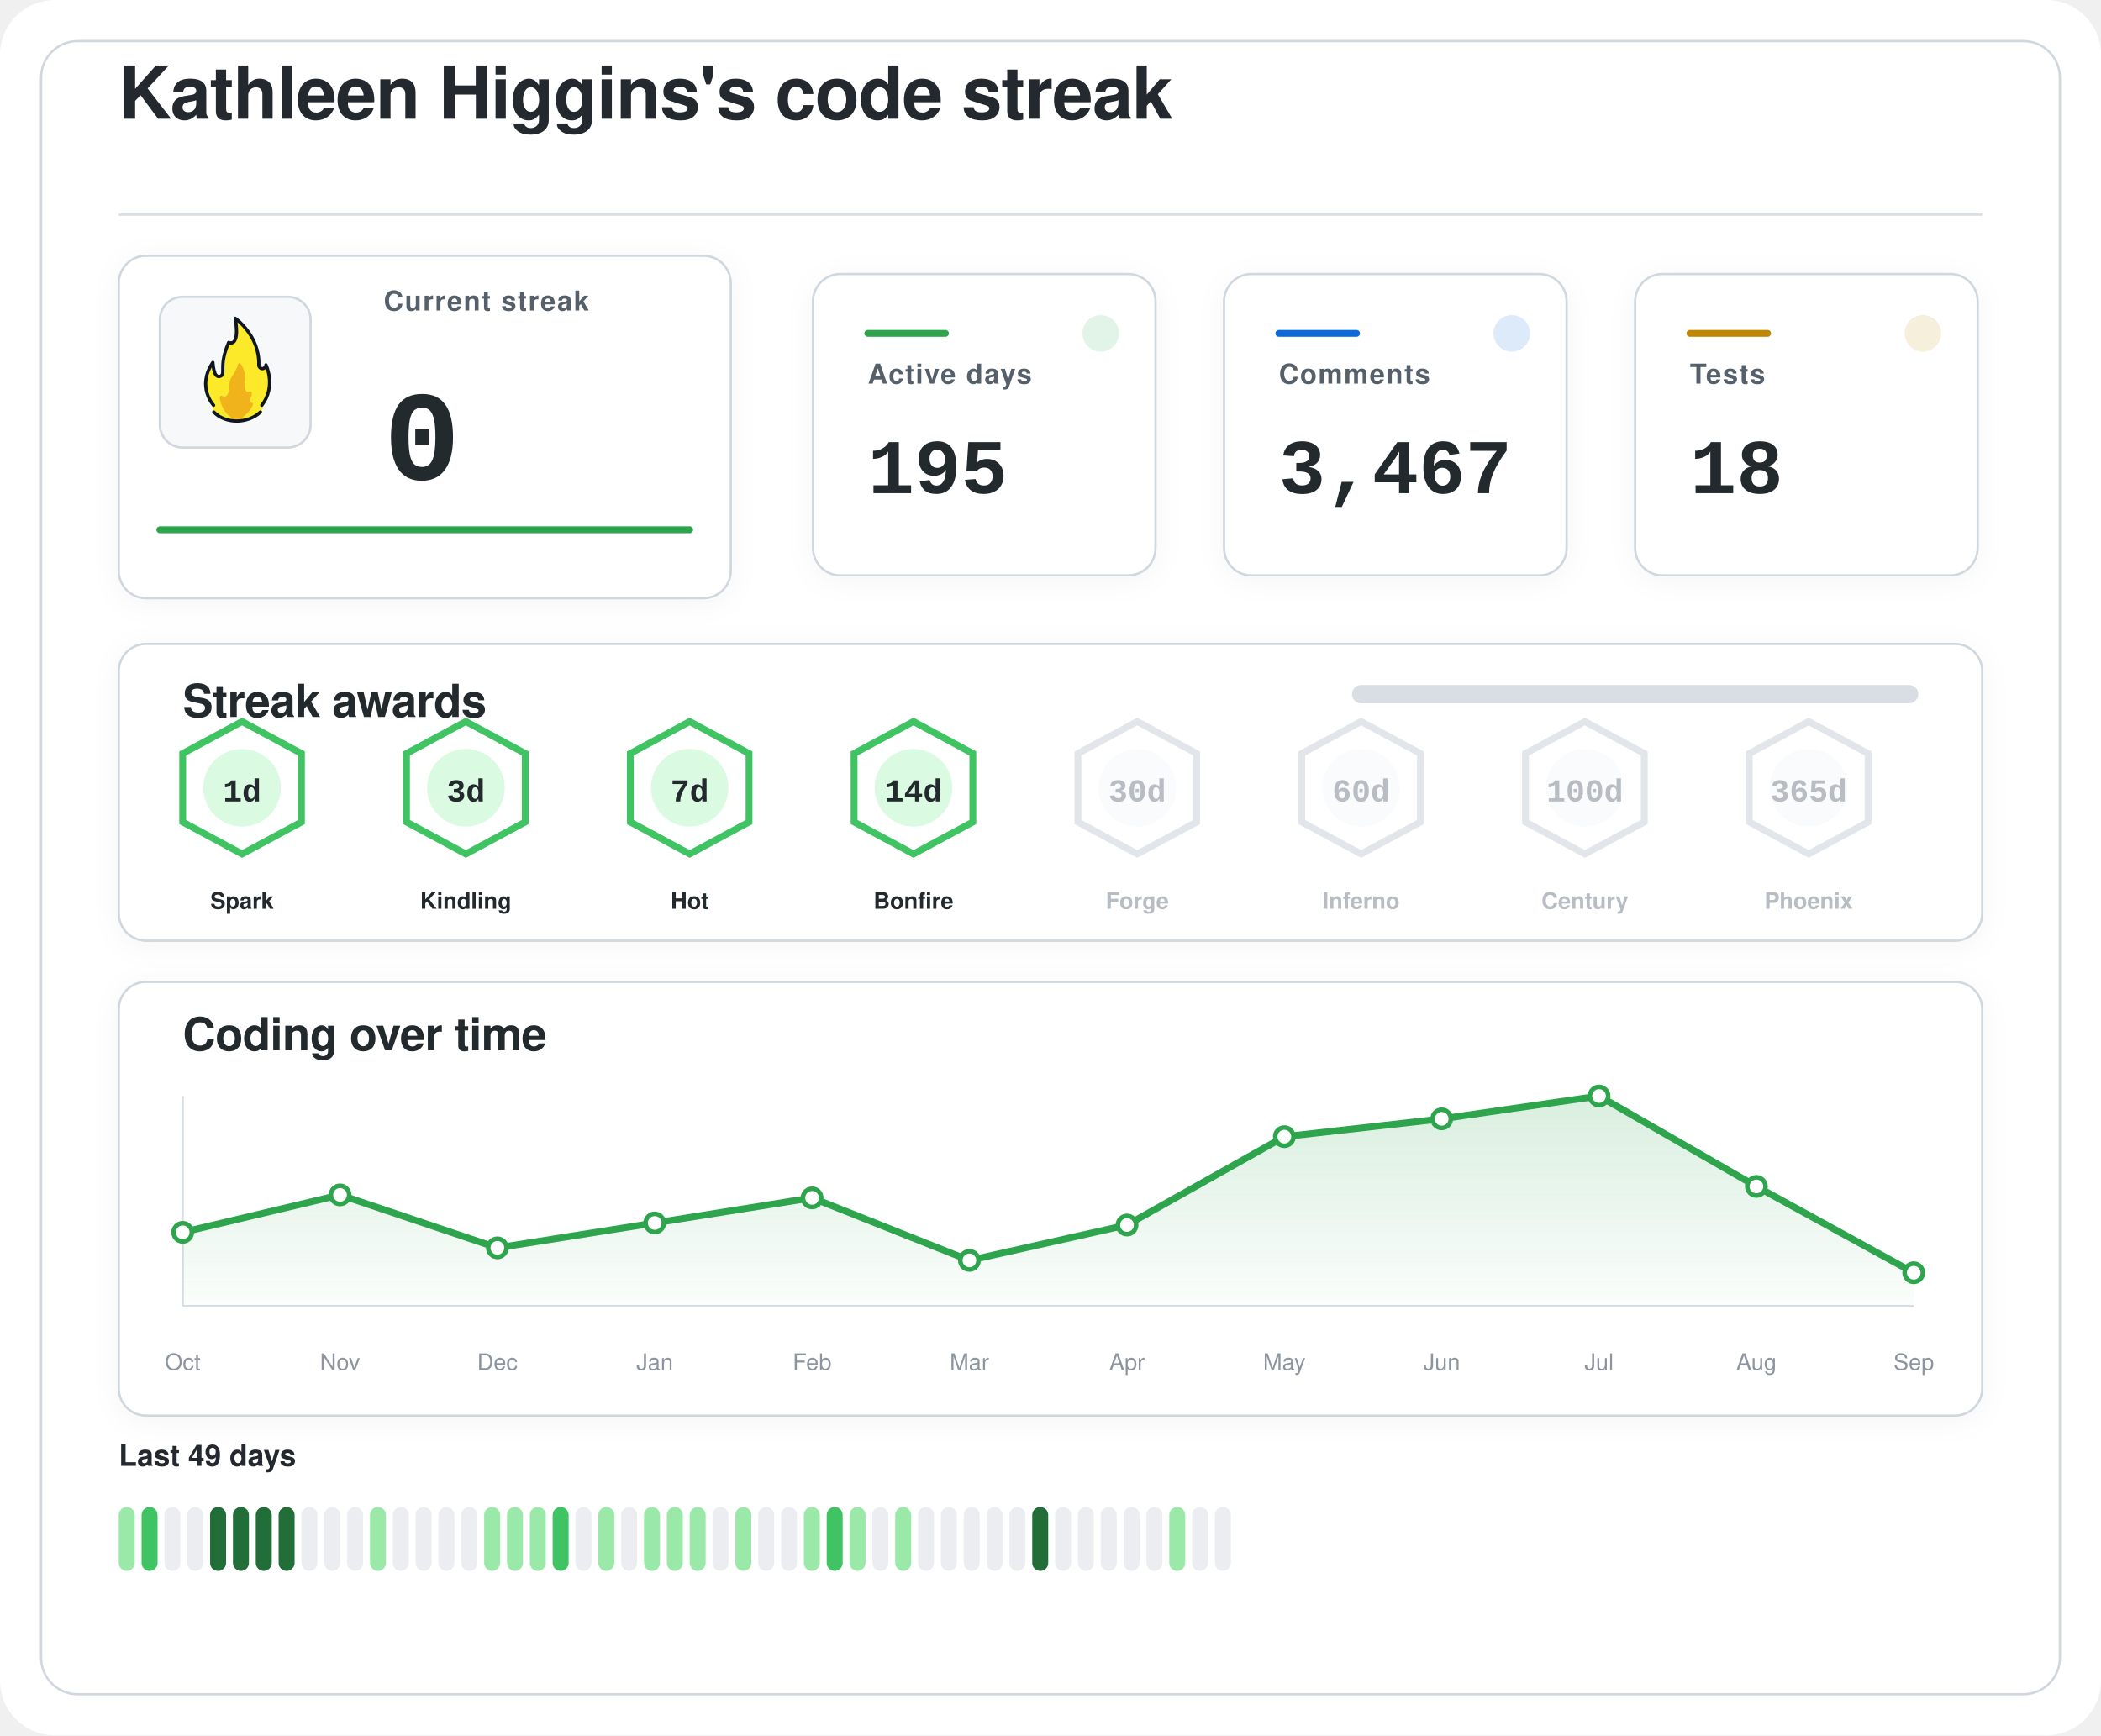
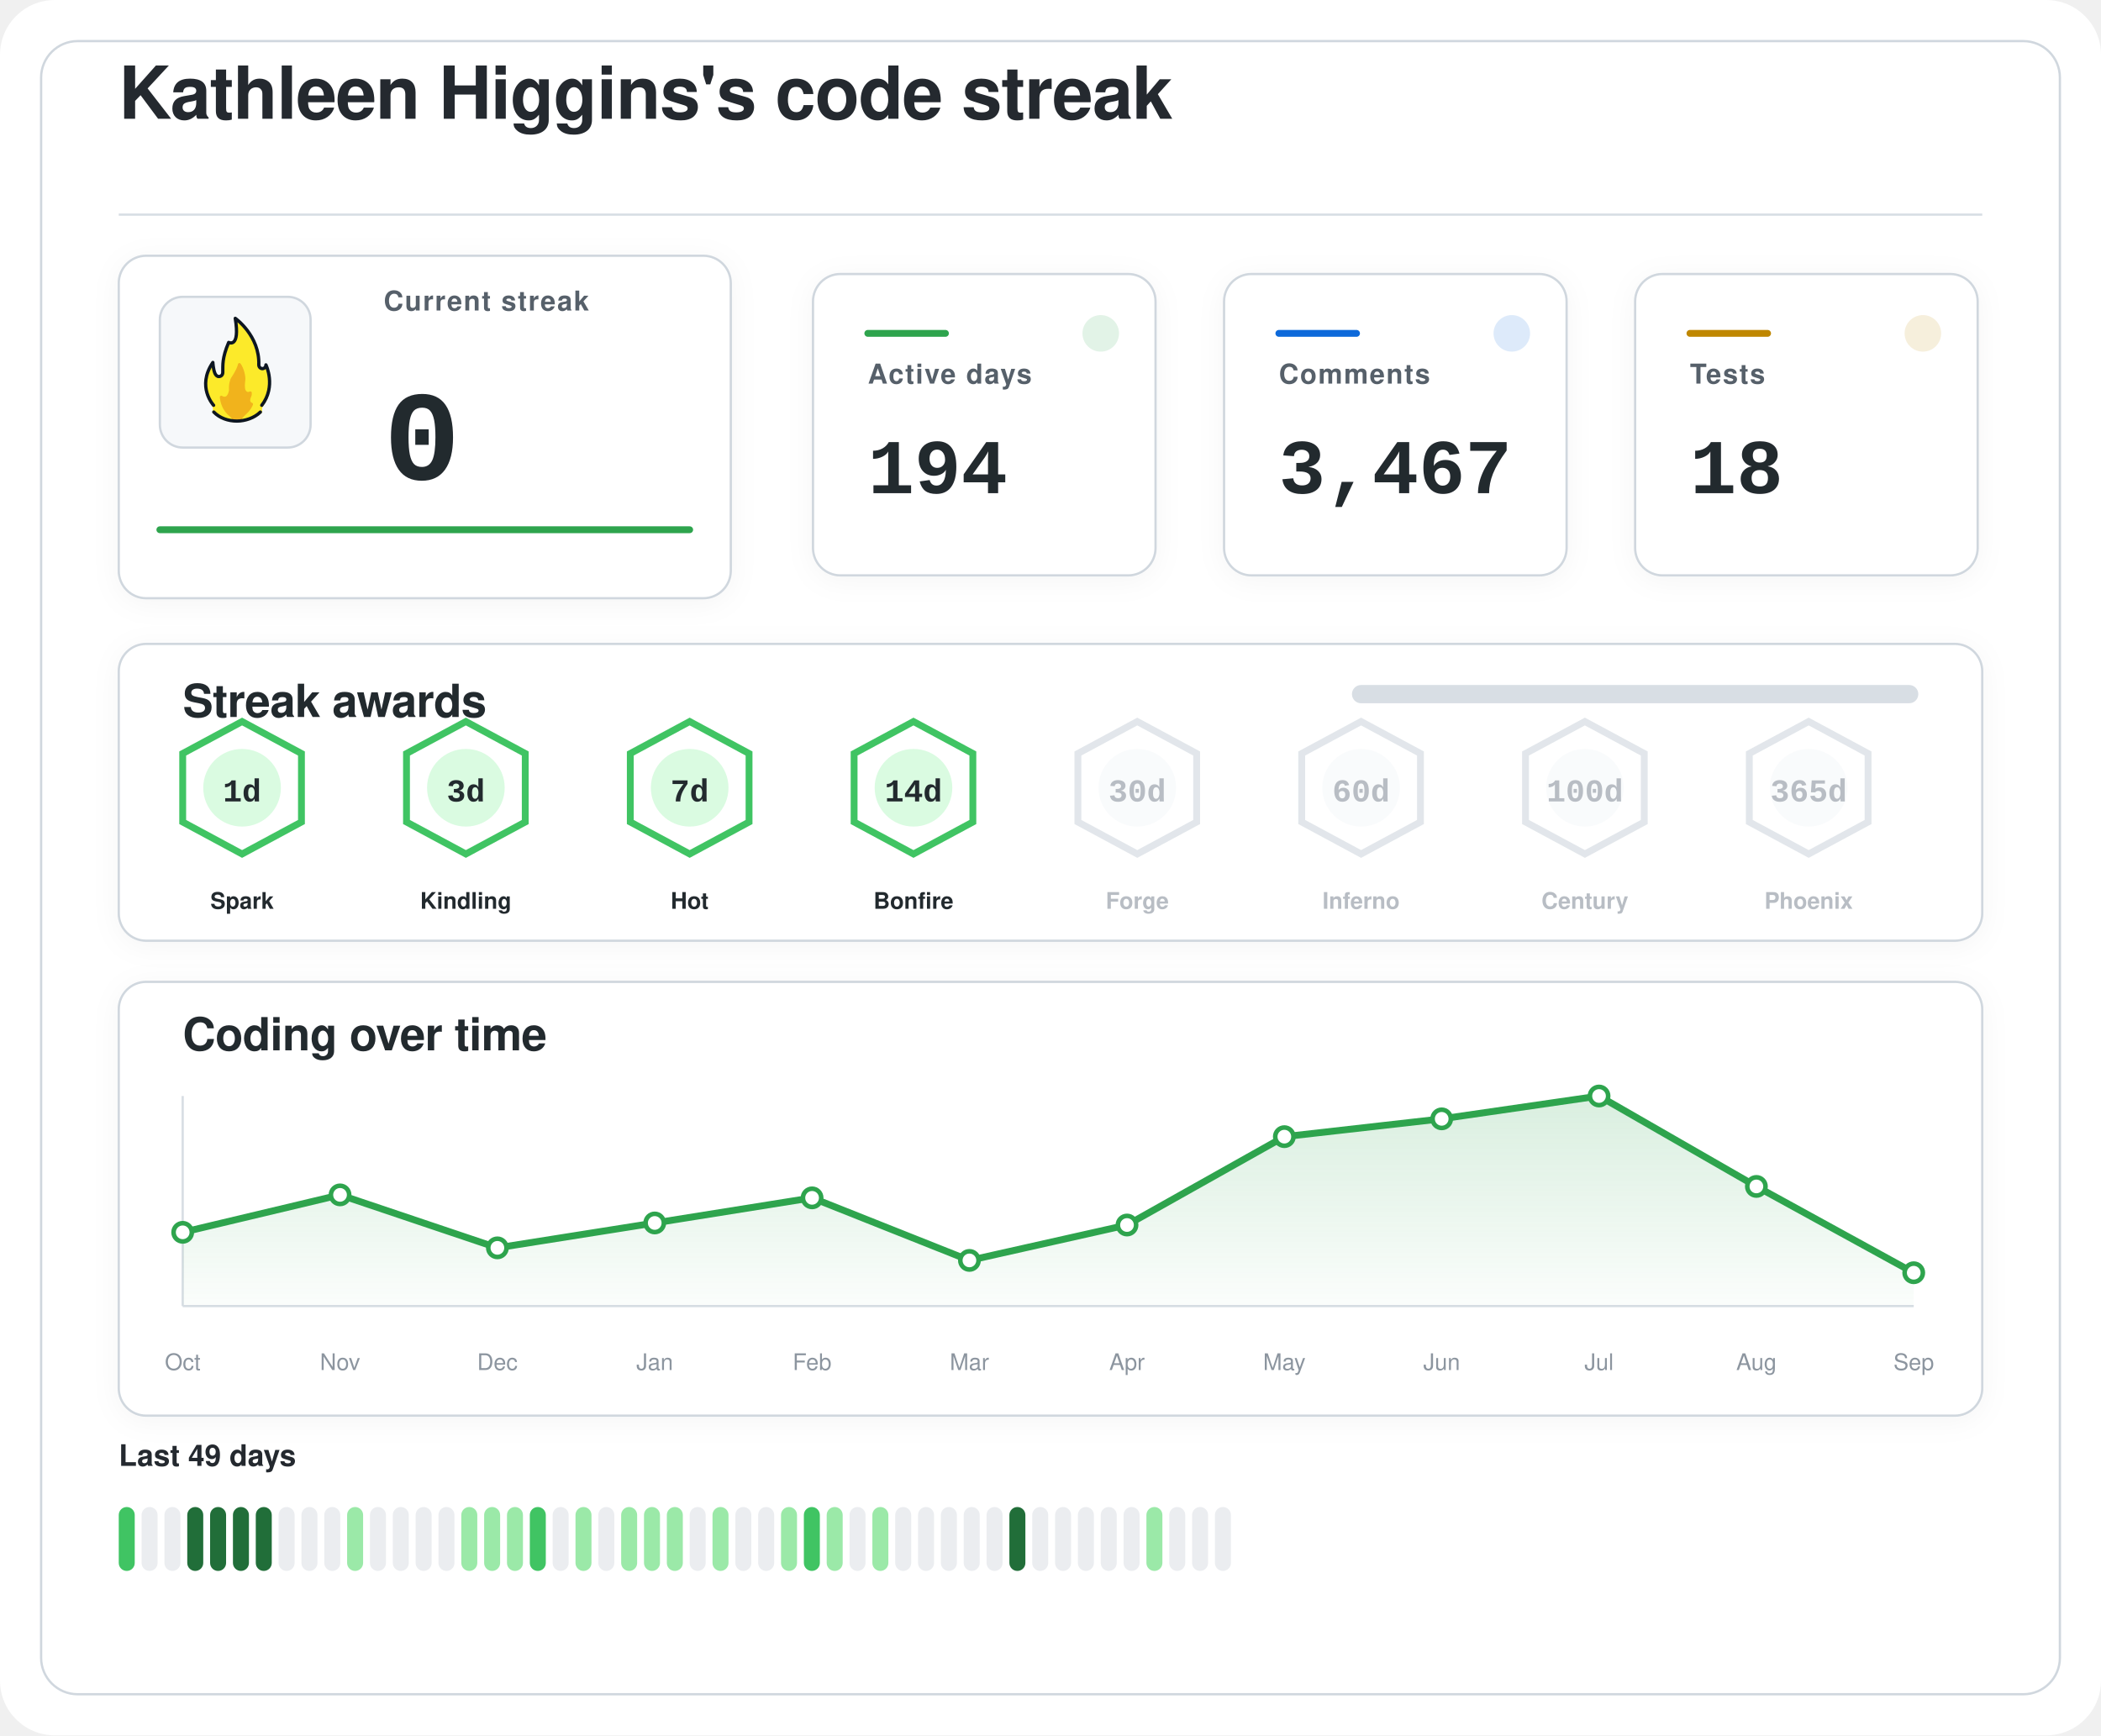
<svg xmlns="http://www.w3.org/2000/svg" width="920" height="760" viewBox="0 0 920 760" role="img" aria-labelledby="title desc">
  <defs>
    <filter id="softShadow" x="-20%" y="-20%" width="140%" height="140%">
      <feDropShadow dx="0" dy="2" stdDeviation="6" flood-color="#1f2328" flood-opacity="0.04" />
    </filter>
    <linearGradient id="chartWash" x1="0%" y1="0%" x2="0%" y2="100%">
      <stop offset="0%" stop-color="#2da44e" stop-opacity="0.18" />
      <stop offset="100%" stop-color="#2da44e" stop-opacity="0.02" />
    </linearGradient>
  </defs>
  <rect width="920" height="760" rx="24" fill="#ffffff" />
  <rect x="18" y="18" width="884" height="724" rx="16" fill="#ffffff" stroke="#d0d7de" stroke-width="1" />
  <g transform="translate(52 52)">
    <text x="0" y="0" fill="#24292f" font-family="-apple-system, BlinkMacSystemFont, 'Segoe UI', Helvetica, Arial, sans-serif" font-size="32" font-weight="600" letter-spacing="-0.4">
    Kathleen Higgins's code streak
  </text>
    <line x1="0" y1="42" x2="816" y2="42" stroke="#d8dee4" stroke-width="1" />
  </g>
  <g filter="url(#softShadow)">
    <rect x="52" y="112" width="268" height="150" rx="12" fill="#ffffff" stroke="#d0d7de" stroke-width="1" />
    <rect x="70" y="130" width="66" height="66" rx="10" fill="#f6f8fa" stroke="#d0d7de" stroke-width="1" />
    <g transform="translate(78 136) scale(0.7222)">
      <path fill="#FCEA2B" d="M51.334,58.302c7.563-9.789,4.032-21.872,2.446-25.569c-0.18-0.419-0.93-0.557-0.982-0.101c-0.122,1.08-0.406,2.361-2.004,1.974c-0.82-0.199-1.348-0.556-1.348-1.88c0.511-15.049-10.511-25.297-14.346-28.536c-0.51-0.431-1.267,0.029-1.159,0.704c2.456,15.335-1.608,14.285-3.099,13.819c-0.259-0.081-0.541,0.055-0.66,0.307c-4.588,9.701-3.411,14.265-3.519,17.445c0,0.257,0,0.687,0,0.958c0,1.746-1.415,2.582-2.561,2.071c-2.054-0.916-2.405-6.373-2.413-7.824c-0.004-0.683-0.809-0.879-1.202-0.332c-8.805,12.267-2.325,23.197-0.082,26.317c0.646,0.898,0.902,2.075,0.535,3.13c-0.041,0.118-0.09,0.235-0.146,0.349c-0.399,0.798,0.671,1.4,0.671,1.4c1.315,1.234,5.465,5.181,14.282,5.181c7.134-0,11.948-3.059,13.83-4.725c0.883-0.781,1.276-0.859,1.273-1.683C50.846,60.324,50.824,58.807,51.334,58.302" />
      <path fill="#F1B31C" d="M36.294,32.558c-0.295,1.461-1.32,4.002-4.207,8.35c-0.059,0.106-0.117,0.21-0.176,0.317c-0.309,0.689-1.355,3.341-1.062,7.051c-0,0.002-0.573,4.337-2.977,3.976c-0.509-0.077-0.921-0.251-1.254-0.477c-0.611-0.416-1.423,0.108-1.349,0.853c0.32,3.192,1.603,8.082,6.153,11.672c0,0,1.283,1.06,1.442,1.975c0.005,0.03,0.029,0.051,0.059,0.051l5.274,0c0.183,0,0.208-0.024,0.213-0.059c0.036-0.24,0.364-1.25,3.202-3.773c1.997-1.775,3.165-3.898,3.742-5.348c0.205-0.514-0.101-1.117-0.639-1.207c-0.344-0.057-0.713-0.36-1.013-1.184c-0.006-0.024-0.217-0.838,0.601-2.559c0.381-0.801,0.424-1.665,0.36-2.365c-0.058-0.632-0.723-0.998-1.282-0.716c-0.784,0.397-1.869,0.53-2.599-1.075c0,0-0.658-1.566-0.086-5.452c0.437-2.966-1.011-7.862-2.828-10.375C37.419,31.589,36.446,31.803,36.294,32.558z" />
      <path fill="none" stroke="#101820" stroke-linecap="round" stroke-linejoin="round" stroke-width="2" d="M21.63,61.556c3.479,3.611,8.67,5.475,13.992,5.475c5.055,0,10.708-1.962,14.241-5.468" />
      <path fill="none" stroke="#101820" stroke-linecap="round" stroke-linejoin="round" stroke-width="2" d="M21.511,57.456c0,0-10.532-11.201-0.455-25.979c0,0,0.197,4.059,1.255,6.582c0.483,1.036,1.212,1.957,2.349,1.957c1.335,0,2.418-0.897,2.418-2.571c0-0.26,0-0.672,0-0.918c0.105-3.1-0.525-7.666,3.571-17.19c0,0,7.037,3.784,3.991-14.612c0,0,14.88,10.442,14.276,28.217c0,1.269,0.968,2.298,2.162,2.298s2.162-1.029,2.162-2.298c0.075,0.134,6.322,13.078-2.514,24.515" />
    </g>
    <text x="168" y="136" fill="#57606a" font-family="-apple-system, BlinkMacSystemFont, 'Segoe UI', Helvetica, Arial, sans-serif" font-size="12" font-weight="600" letter-spacing="0.6">
    Current streak
  </text>
    <text x="168" y="210" fill="#24292f" font-family="ui-monospace, SFMono-Regular, 'SF Mono', Consolas, 'Liberation Mono', Menlo, monospace" font-size="56" font-weight="700">
    0
  </text>
    <line x1="70" y1="232" x2="302" y2="232" stroke="#2da44e" stroke-width="3" stroke-linecap="round" />
  </g>
  <g filter="url(#softShadow)">
    <rect x="356" y="120" width="150" height="132" rx="12" fill="#ffffff" stroke="#d0d7de" stroke-width="1" />
    <circle cx="482" cy="146" r="8" fill="#2da44e" opacity="0.14" />
    <line x1="380" y1="146" x2="414" y2="146" stroke="#2da44e" stroke-width="3" stroke-linecap="round" />
    <text x="380" y="168" fill="#57606a" font-family="-apple-system, BlinkMacSystemFont, 'Segoe UI', Helvetica, Arial, sans-serif" font-size="12" font-weight="600" letter-spacing="0.6">
    Active days
  </text>
    <text x="380" y="216" fill="#24292f" font-family="ui-monospace, SFMono-Regular, 'SF Mono', Consolas, 'Liberation Mono', Menlo, monospace" font-size="34" font-weight="700">
-     195
+     194
  </text>
  </g>
  <g filter="url(#softShadow)">
    <rect x="536" y="120" width="150" height="132" rx="12" fill="#ffffff" stroke="#d0d7de" stroke-width="1" />
    <circle cx="662" cy="146" r="8" fill="#0969da" opacity="0.14" />
    <line x1="560" y1="146" x2="594" y2="146" stroke="#0969da" stroke-width="3" stroke-linecap="round" />
    <text x="560" y="168" fill="#57606a" font-family="-apple-system, BlinkMacSystemFont, 'Segoe UI', Helvetica, Arial, sans-serif" font-size="12" font-weight="600" letter-spacing="0.6">
    Comments
  </text>
    <text x="560" y="216" fill="#24292f" font-family="ui-monospace, SFMono-Regular, 'SF Mono', Consolas, 'Liberation Mono', Menlo, monospace" font-size="34" font-weight="700">
    3,467
  </text>
  </g>
  <g filter="url(#softShadow)">
    <rect x="716" y="120" width="150" height="132" rx="12" fill="#ffffff" stroke="#d0d7de" stroke-width="1" />
    <circle cx="842" cy="146" r="8" fill="#bf8700" opacity="0.14" />
    <line x1="740" y1="146" x2="774" y2="146" stroke="#bf8700" stroke-width="3" stroke-linecap="round" />
    <text x="740" y="168" fill="#57606a" font-family="-apple-system, BlinkMacSystemFont, 'Segoe UI', Helvetica, Arial, sans-serif" font-size="12" font-weight="600" letter-spacing="0.6">
    Tests
  </text>
    <text x="740" y="216" fill="#24292f" font-family="ui-monospace, SFMono-Regular, 'SF Mono', Consolas, 'Liberation Mono', Menlo, monospace" font-size="34" font-weight="700">
    18
  </text>
  </g>
  <g filter="url(#softShadow)">
    <rect x="52" y="282" width="816" height="130" rx="12" fill="#ffffff" stroke="#d0d7de" stroke-width="1" />
    <text x="80" y="314" fill="#24292f" font-family="-apple-system, BlinkMacSystemFont, 'Segoe UI', Helvetica, Arial, sans-serif" font-size="20" font-weight="600" letter-spacing="-0.2">
    Streak awards
  </text>
    <rect x="592" y="300" width="248" height="8" rx="4" fill="#d8dee4" />
    <rect x="592" y="300" width="0.0" height="8" rx="4" fill="#2da44e" />
    <g opacity="1">
      <path d="M106 316 L132 330 L132 360 L106 374 L80 360 L80 330 Z" fill="#ffffff" stroke="#40c463" stroke-width="3" />
      <circle cx="106" cy="345" r="17" fill="#dafbe1" />
      <text x="106" y="351" text-anchor="middle" fill="#24292f" font-family="ui-monospace, SFMono-Regular, 'SF Mono', Consolas, 'Liberation Mono', Menlo, monospace" font-size="14" font-weight="800">
    1d
  </text>
      <text x="106" y="398" text-anchor="middle" fill="#24292f" font-family="-apple-system, BlinkMacSystemFont, 'Segoe UI', Helvetica, Arial, sans-serif" font-size="10" font-weight="700">
    Spark
  </text>
    </g>
    <g opacity="1">
      <path d="M204 316 L230 330 L230 360 L204 374 L178 360 L178 330 Z" fill="#ffffff" stroke="#40c463" stroke-width="3" />
      <circle cx="204" cy="345" r="17" fill="#dafbe1" />
      <text x="204" y="351" text-anchor="middle" fill="#24292f" font-family="ui-monospace, SFMono-Regular, 'SF Mono', Consolas, 'Liberation Mono', Menlo, monospace" font-size="14" font-weight="800">
    3d
  </text>
      <text x="204" y="398" text-anchor="middle" fill="#24292f" font-family="-apple-system, BlinkMacSystemFont, 'Segoe UI', Helvetica, Arial, sans-serif" font-size="10" font-weight="700">
    Kindling
  </text>
    </g>
    <g opacity="1">
      <path d="M302 316 L328 330 L328 360 L302 374 L276 360 L276 330 Z" fill="#ffffff" stroke="#40c463" stroke-width="3" />
      <circle cx="302" cy="345" r="17" fill="#dafbe1" />
      <text x="302" y="351" text-anchor="middle" fill="#24292f" font-family="ui-monospace, SFMono-Regular, 'SF Mono', Consolas, 'Liberation Mono', Menlo, monospace" font-size="14" font-weight="800">
    7d
  </text>
      <text x="302" y="398" text-anchor="middle" fill="#24292f" font-family="-apple-system, BlinkMacSystemFont, 'Segoe UI', Helvetica, Arial, sans-serif" font-size="10" font-weight="700">
    Hot
  </text>
    </g>
    <g opacity="1">
      <path d="M400 316 L426 330 L426 360 L400 374 L374 360 L374 330 Z" fill="#ffffff" stroke="#40c463" stroke-width="3" />
      <circle cx="400" cy="345" r="17" fill="#dafbe1" />
      <text x="400" y="351" text-anchor="middle" fill="#24292f" font-family="ui-monospace, SFMono-Regular, 'SF Mono', Consolas, 'Liberation Mono', Menlo, monospace" font-size="14" font-weight="800">
    14d
  </text>
      <text x="400" y="398" text-anchor="middle" fill="#24292f" font-family="-apple-system, BlinkMacSystemFont, 'Segoe UI', Helvetica, Arial, sans-serif" font-size="10" font-weight="700">
    Bonfire
  </text>
    </g>
    <g opacity="0.62">
      <path d="M498 316 L524 330 L524 360 L498 374 L472 360 L472 330 Z" fill="#ffffff" stroke="#d0d7de" stroke-width="3" />
      <circle cx="498" cy="345" r="17" fill="#f6f8fa" />
      <text x="498" y="351" text-anchor="middle" fill="#8c959f" font-family="ui-monospace, SFMono-Regular, 'SF Mono', Consolas, 'Liberation Mono', Menlo, monospace" font-size="14" font-weight="800">
    30d
  </text>
      <text x="498" y="398" text-anchor="middle" fill="#8c959f" font-family="-apple-system, BlinkMacSystemFont, 'Segoe UI', Helvetica, Arial, sans-serif" font-size="10" font-weight="700">
    Forge
  </text>
    </g>
    <g opacity="0.62">
      <path d="M596 316 L622 330 L622 360 L596 374 L570 360 L570 330 Z" fill="#ffffff" stroke="#d0d7de" stroke-width="3" />
      <circle cx="596" cy="345" r="17" fill="#f6f8fa" />
      <text x="596" y="351" text-anchor="middle" fill="#8c959f" font-family="ui-monospace, SFMono-Regular, 'SF Mono', Consolas, 'Liberation Mono', Menlo, monospace" font-size="14" font-weight="800">
    60d
  </text>
      <text x="596" y="398" text-anchor="middle" fill="#8c959f" font-family="-apple-system, BlinkMacSystemFont, 'Segoe UI', Helvetica, Arial, sans-serif" font-size="10" font-weight="700">
    Inferno
  </text>
    </g>
    <g opacity="0.62">
      <path d="M694 316 L720 330 L720 360 L694 374 L668 360 L668 330 Z" fill="#ffffff" stroke="#d0d7de" stroke-width="3" />
      <circle cx="694" cy="345" r="17" fill="#f6f8fa" />
      <text x="694" y="351" text-anchor="middle" fill="#8c959f" font-family="ui-monospace, SFMono-Regular, 'SF Mono', Consolas, 'Liberation Mono', Menlo, monospace" font-size="14" font-weight="800">
    100d
  </text>
      <text x="694" y="398" text-anchor="middle" fill="#8c959f" font-family="-apple-system, BlinkMacSystemFont, 'Segoe UI', Helvetica, Arial, sans-serif" font-size="10" font-weight="700">
    Century
  </text>
    </g>
    <g opacity="0.62">
      <path d="M792 316 L818 330 L818 360 L792 374 L766 360 L766 330 Z" fill="#ffffff" stroke="#d0d7de" stroke-width="3" />
      <circle cx="792" cy="345" r="17" fill="#f6f8fa" />
      <text x="792" y="351" text-anchor="middle" fill="#8c959f" font-family="ui-monospace, SFMono-Regular, 'SF Mono', Consolas, 'Liberation Mono', Menlo, monospace" font-size="14" font-weight="800">
    365d
  </text>
      <text x="792" y="398" text-anchor="middle" fill="#8c959f" font-family="-apple-system, BlinkMacSystemFont, 'Segoe UI', Helvetica, Arial, sans-serif" font-size="10" font-weight="700">
    Phoenix
  </text>
    </g>
  </g>
  <g filter="url(#softShadow)">
    <rect x="52" y="430" width="816" height="190" rx="12" fill="#ffffff" stroke="#d0d7de" stroke-width="1" />
    <text x="80" y="460" fill="#24292f" font-family="-apple-system, BlinkMacSystemFont, 'Segoe UI', Helvetica, Arial, sans-serif" font-size="20" font-weight="600" letter-spacing="-0.2">
    Coding over time
  </text>
    <line x1="80" y1="572" x2="838" y2="572" stroke="#d8dee4" stroke-width="1" />
    <line x1="80" y1="480" x2="80" y2="572" stroke="#d8dee4" stroke-width="1" />
    <path d="M 80,572 L 80.0,539.7 L 148.9,523.3 L 217.8,546.5 L 286.7,535.6 L 355.6,524.6 L 424.5,552.0 L 493.5,536.5 L 562.4,497.8 L 631.3,490.0 L 700.2,480.0 L 769.1,519.6 L 838.0,557.4 L 838,572 Z" fill="url(#chartWash)" />
    <polyline points="80.0,539.7 148.9,523.3 217.8,546.5 286.7,535.6 355.6,524.6 424.5,552.0 493.5,536.5 562.4,497.8 631.3,490.0 700.2,480.0 769.1,519.6 838.0,557.4" fill="none" stroke="#2da44e" stroke-width="3" stroke-linecap="round" stroke-linejoin="round" />
    <circle cx="80.0" cy="539.7" r="4" fill="#ffffff" stroke="#2da44e" stroke-width="2" />
    <circle cx="148.9" cy="523.3" r="4" fill="#ffffff" stroke="#2da44e" stroke-width="2" />
    <circle cx="217.8" cy="546.5" r="4" fill="#ffffff" stroke="#2da44e" stroke-width="2" />
    <circle cx="286.7" cy="535.6" r="4" fill="#ffffff" stroke="#2da44e" stroke-width="2" />
    <circle cx="355.6" cy="524.6" r="4" fill="#ffffff" stroke="#2da44e" stroke-width="2" />
    <circle cx="424.5" cy="552.0" r="4" fill="#ffffff" stroke="#2da44e" stroke-width="2" />
    <circle cx="493.5" cy="536.5" r="4" fill="#ffffff" stroke="#2da44e" stroke-width="2" />
    <circle cx="562.4" cy="497.8" r="4" fill="#ffffff" stroke="#2da44e" stroke-width="2" />
    <circle cx="631.3" cy="490.0" r="4" fill="#ffffff" stroke="#2da44e" stroke-width="2" />
    <circle cx="700.2" cy="480.0" r="4" fill="#ffffff" stroke="#2da44e" stroke-width="2" />
    <circle cx="769.1" cy="519.6" r="4" fill="#ffffff" stroke="#2da44e" stroke-width="2" />
    <circle cx="838.0" cy="557.4" r="4" fill="#ffffff" stroke="#2da44e" stroke-width="2" />
    <text x="80.0" y="600" text-anchor="middle" fill="#8c959f" font-family="-apple-system, BlinkMacSystemFont, 'Segoe UI', Helvetica, Arial, sans-serif" font-size="10">Oct</text>
    <text x="148.9" y="600" text-anchor="middle" fill="#8c959f" font-family="-apple-system, BlinkMacSystemFont, 'Segoe UI', Helvetica, Arial, sans-serif" font-size="10">Nov</text>
    <text x="217.8" y="600" text-anchor="middle" fill="#8c959f" font-family="-apple-system, BlinkMacSystemFont, 'Segoe UI', Helvetica, Arial, sans-serif" font-size="10">Dec</text>
    <text x="286.7" y="600" text-anchor="middle" fill="#8c959f" font-family="-apple-system, BlinkMacSystemFont, 'Segoe UI', Helvetica, Arial, sans-serif" font-size="10">Jan</text>
    <text x="355.6" y="600" text-anchor="middle" fill="#8c959f" font-family="-apple-system, BlinkMacSystemFont, 'Segoe UI', Helvetica, Arial, sans-serif" font-size="10">Feb</text>
    <text x="424.5" y="600" text-anchor="middle" fill="#8c959f" font-family="-apple-system, BlinkMacSystemFont, 'Segoe UI', Helvetica, Arial, sans-serif" font-size="10">Mar</text>
    <text x="493.5" y="600" text-anchor="middle" fill="#8c959f" font-family="-apple-system, BlinkMacSystemFont, 'Segoe UI', Helvetica, Arial, sans-serif" font-size="10">Apr</text>
    <text x="562.4" y="600" text-anchor="middle" fill="#8c959f" font-family="-apple-system, BlinkMacSystemFont, 'Segoe UI', Helvetica, Arial, sans-serif" font-size="10">May</text>
    <text x="631.3" y="600" text-anchor="middle" fill="#8c959f" font-family="-apple-system, BlinkMacSystemFont, 'Segoe UI', Helvetica, Arial, sans-serif" font-size="10">Jun</text>
    <text x="700.2" y="600" text-anchor="middle" fill="#8c959f" font-family="-apple-system, BlinkMacSystemFont, 'Segoe UI', Helvetica, Arial, sans-serif" font-size="10">Jul</text>
    <text x="769.1" y="600" text-anchor="middle" fill="#8c959f" font-family="-apple-system, BlinkMacSystemFont, 'Segoe UI', Helvetica, Arial, sans-serif" font-size="10">Aug</text>
    <text x="838.0" y="600" text-anchor="middle" fill="#8c959f" font-family="-apple-system, BlinkMacSystemFont, 'Segoe UI', Helvetica, Arial, sans-serif" font-size="10">Sep</text>
  </g>
  <g>
    <text x="52" y="642" fill="#24292f" font-family="-apple-system, BlinkMacSystemFont, 'Segoe UI', Helvetica, Arial, sans-serif" font-size="13" font-weight="600">
    Last 49 days
  </text>
-     <rect x="52" y="660" width="7" height="28" rx="3.5" fill="#9be9a8" />
-     <rect x="62" y="660" width="7" height="28" rx="3.5" fill="#40c463" />
+     <rect x="52" y="660" width="7" height="28" rx="3.5" fill="#40c463" />
+     <rect x="62" y="660" width="7" height="28" rx="3.5" fill="#ebedf0" />
    <rect x="72" y="660" width="7" height="28" rx="3.5" fill="#ebedf0" />
-     <rect x="82" y="660" width="7" height="28" rx="3.5" fill="#ebedf0" />
+     <rect x="82" y="660" width="7" height="28" rx="3.5" fill="#216e39" />
    <rect x="92" y="660" width="7" height="28" rx="3.5" fill="#216e39" />
    <rect x="102" y="660" width="7" height="28" rx="3.5" fill="#216e39" />
    <rect x="112" y="660" width="7" height="28" rx="3.5" fill="#216e39" />
-     <rect x="122" y="660" width="7" height="28" rx="3.5" fill="#216e39" />
+     <rect x="122" y="660" width="7" height="28" rx="3.5" fill="#ebedf0" />
    <rect x="132" y="660" width="7" height="28" rx="3.5" fill="#ebedf0" />
    <rect x="142" y="660" width="7" height="28" rx="3.5" fill="#ebedf0" />
-     <rect x="152" y="660" width="7" height="28" rx="3.5" fill="#ebedf0" />
-     <rect x="162" y="660" width="7" height="28" rx="3.5" fill="#9be9a8" />
+     <rect x="152" y="660" width="7" height="28" rx="3.5" fill="#9be9a8" />
+     <rect x="162" y="660" width="7" height="28" rx="3.5" fill="#ebedf0" />
    <rect x="172" y="660" width="7" height="28" rx="3.5" fill="#ebedf0" />
    <rect x="182" y="660" width="7" height="28" rx="3.5" fill="#ebedf0" />
    <rect x="192" y="660" width="7" height="28" rx="3.5" fill="#ebedf0" />
-     <rect x="202" y="660" width="7" height="28" rx="3.5" fill="#ebedf0" />
+     <rect x="202" y="660" width="7" height="28" rx="3.5" fill="#9be9a8" />
    <rect x="212" y="660" width="7" height="28" rx="3.5" fill="#9be9a8" />
    <rect x="222" y="660" width="7" height="28" rx="3.5" fill="#9be9a8" />
-     <rect x="232" y="660" width="7" height="28" rx="3.5" fill="#9be9a8" />
-     <rect x="242" y="660" width="7" height="28" rx="3.5" fill="#40c463" />
-     <rect x="252" y="660" width="7" height="28" rx="3.5" fill="#ebedf0" />
-     <rect x="262" y="660" width="7" height="28" rx="3.5" fill="#9be9a8" />
-     <rect x="272" y="660" width="7" height="28" rx="3.5" fill="#ebedf0" />
+     <rect x="232" y="660" width="7" height="28" rx="3.5" fill="#40c463" />
+     <rect x="242" y="660" width="7" height="28" rx="3.5" fill="#ebedf0" />
+     <rect x="252" y="660" width="7" height="28" rx="3.5" fill="#9be9a8" />
+     <rect x="262" y="660" width="7" height="28" rx="3.5" fill="#ebedf0" />
+     <rect x="272" y="660" width="7" height="28" rx="3.5" fill="#9be9a8" />
    <rect x="282" y="660" width="7" height="28" rx="3.5" fill="#9be9a8" />
    <rect x="292" y="660" width="7" height="28" rx="3.5" fill="#9be9a8" />
-     <rect x="302" y="660" width="7" height="28" rx="3.5" fill="#9be9a8" />
-     <rect x="312" y="660" width="7" height="28" rx="3.5" fill="#ebedf0" />
-     <rect x="322" y="660" width="7" height="28" rx="3.5" fill="#9be9a8" />
+     <rect x="302" y="660" width="7" height="28" rx="3.5" fill="#ebedf0" />
+     <rect x="312" y="660" width="7" height="28" rx="3.5" fill="#9be9a8" />
+     <rect x="322" y="660" width="7" height="28" rx="3.5" fill="#ebedf0" />
    <rect x="332" y="660" width="7" height="28" rx="3.5" fill="#ebedf0" />
-     <rect x="342" y="660" width="7" height="28" rx="3.5" fill="#ebedf0" />
-     <rect x="352" y="660" width="7" height="28" rx="3.5" fill="#9be9a8" />
-     <rect x="362" y="660" width="7" height="28" rx="3.5" fill="#40c463" />
-     <rect x="372" y="660" width="7" height="28" rx="3.5" fill="#9be9a8" />
-     <rect x="382" y="660" width="7" height="28" rx="3.5" fill="#ebedf0" />
-     <rect x="392" y="660" width="7" height="28" rx="3.5" fill="#9be9a8" />
+     <rect x="342" y="660" width="7" height="28" rx="3.5" fill="#9be9a8" />
+     <rect x="352" y="660" width="7" height="28" rx="3.5" fill="#40c463" />
+     <rect x="362" y="660" width="7" height="28" rx="3.5" fill="#9be9a8" />
+     <rect x="372" y="660" width="7" height="28" rx="3.5" fill="#ebedf0" />
+     <rect x="382" y="660" width="7" height="28" rx="3.5" fill="#9be9a8" />
+     <rect x="392" y="660" width="7" height="28" rx="3.5" fill="#ebedf0" />
    <rect x="402" y="660" width="7" height="28" rx="3.5" fill="#ebedf0" />
    <rect x="412" y="660" width="7" height="28" rx="3.5" fill="#ebedf0" />
    <rect x="422" y="660" width="7" height="28" rx="3.5" fill="#ebedf0" />
    <rect x="432" y="660" width="7" height="28" rx="3.5" fill="#ebedf0" />
-     <rect x="442" y="660" width="7" height="28" rx="3.5" fill="#ebedf0" />
-     <rect x="452" y="660" width="7" height="28" rx="3.5" fill="#216e39" />
+     <rect x="442" y="660" width="7" height="28" rx="3.5" fill="#216e39" />
+     <rect x="452" y="660" width="7" height="28" rx="3.5" fill="#ebedf0" />
    <rect x="462" y="660" width="7" height="28" rx="3.5" fill="#ebedf0" />
    <rect x="472" y="660" width="7" height="28" rx="3.5" fill="#ebedf0" />
    <rect x="482" y="660" width="7" height="28" rx="3.5" fill="#ebedf0" />
    <rect x="492" y="660" width="7" height="28" rx="3.5" fill="#ebedf0" />
-     <rect x="502" y="660" width="7" height="28" rx="3.5" fill="#ebedf0" />
-     <rect x="512" y="660" width="7" height="28" rx="3.5" fill="#9be9a8" />
+     <rect x="502" y="660" width="7" height="28" rx="3.5" fill="#9be9a8" />
+     <rect x="512" y="660" width="7" height="28" rx="3.5" fill="#ebedf0" />
    <rect x="522" y="660" width="7" height="28" rx="3.5" fill="#ebedf0" />
    <rect x="532" y="660" width="7" height="28" rx="3.5" fill="#ebedf0" />
  </g>
</svg>
